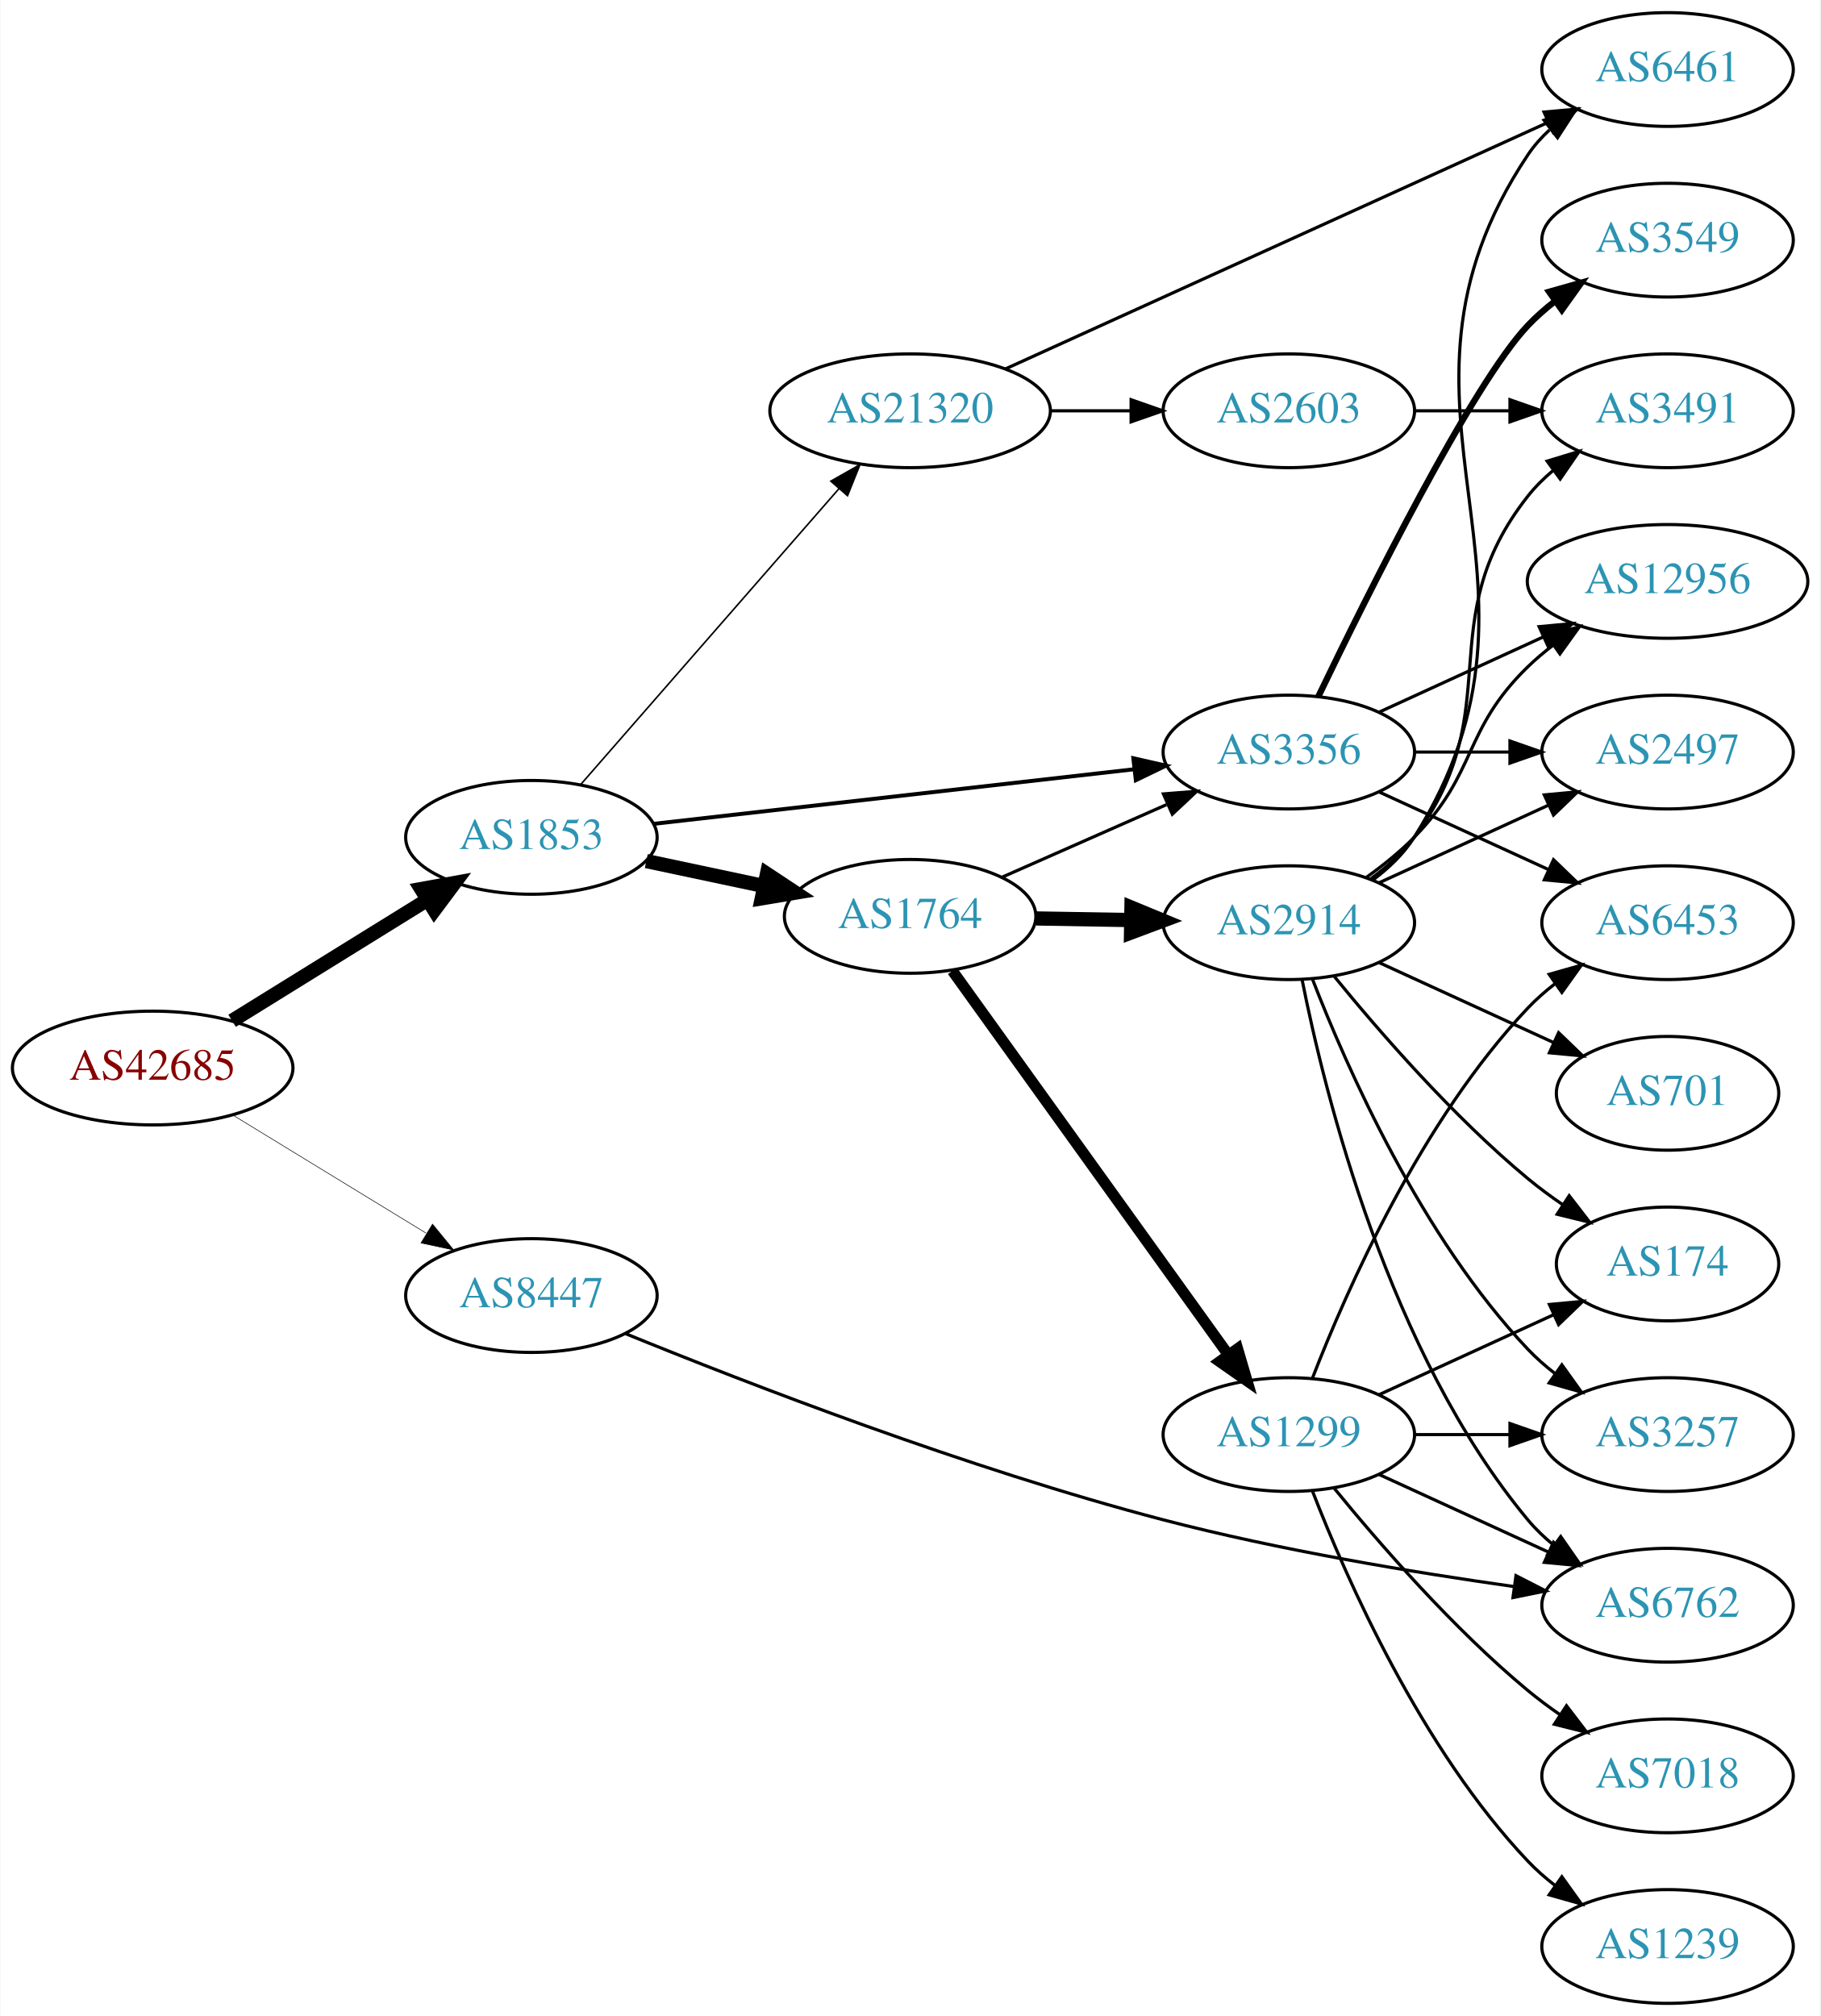
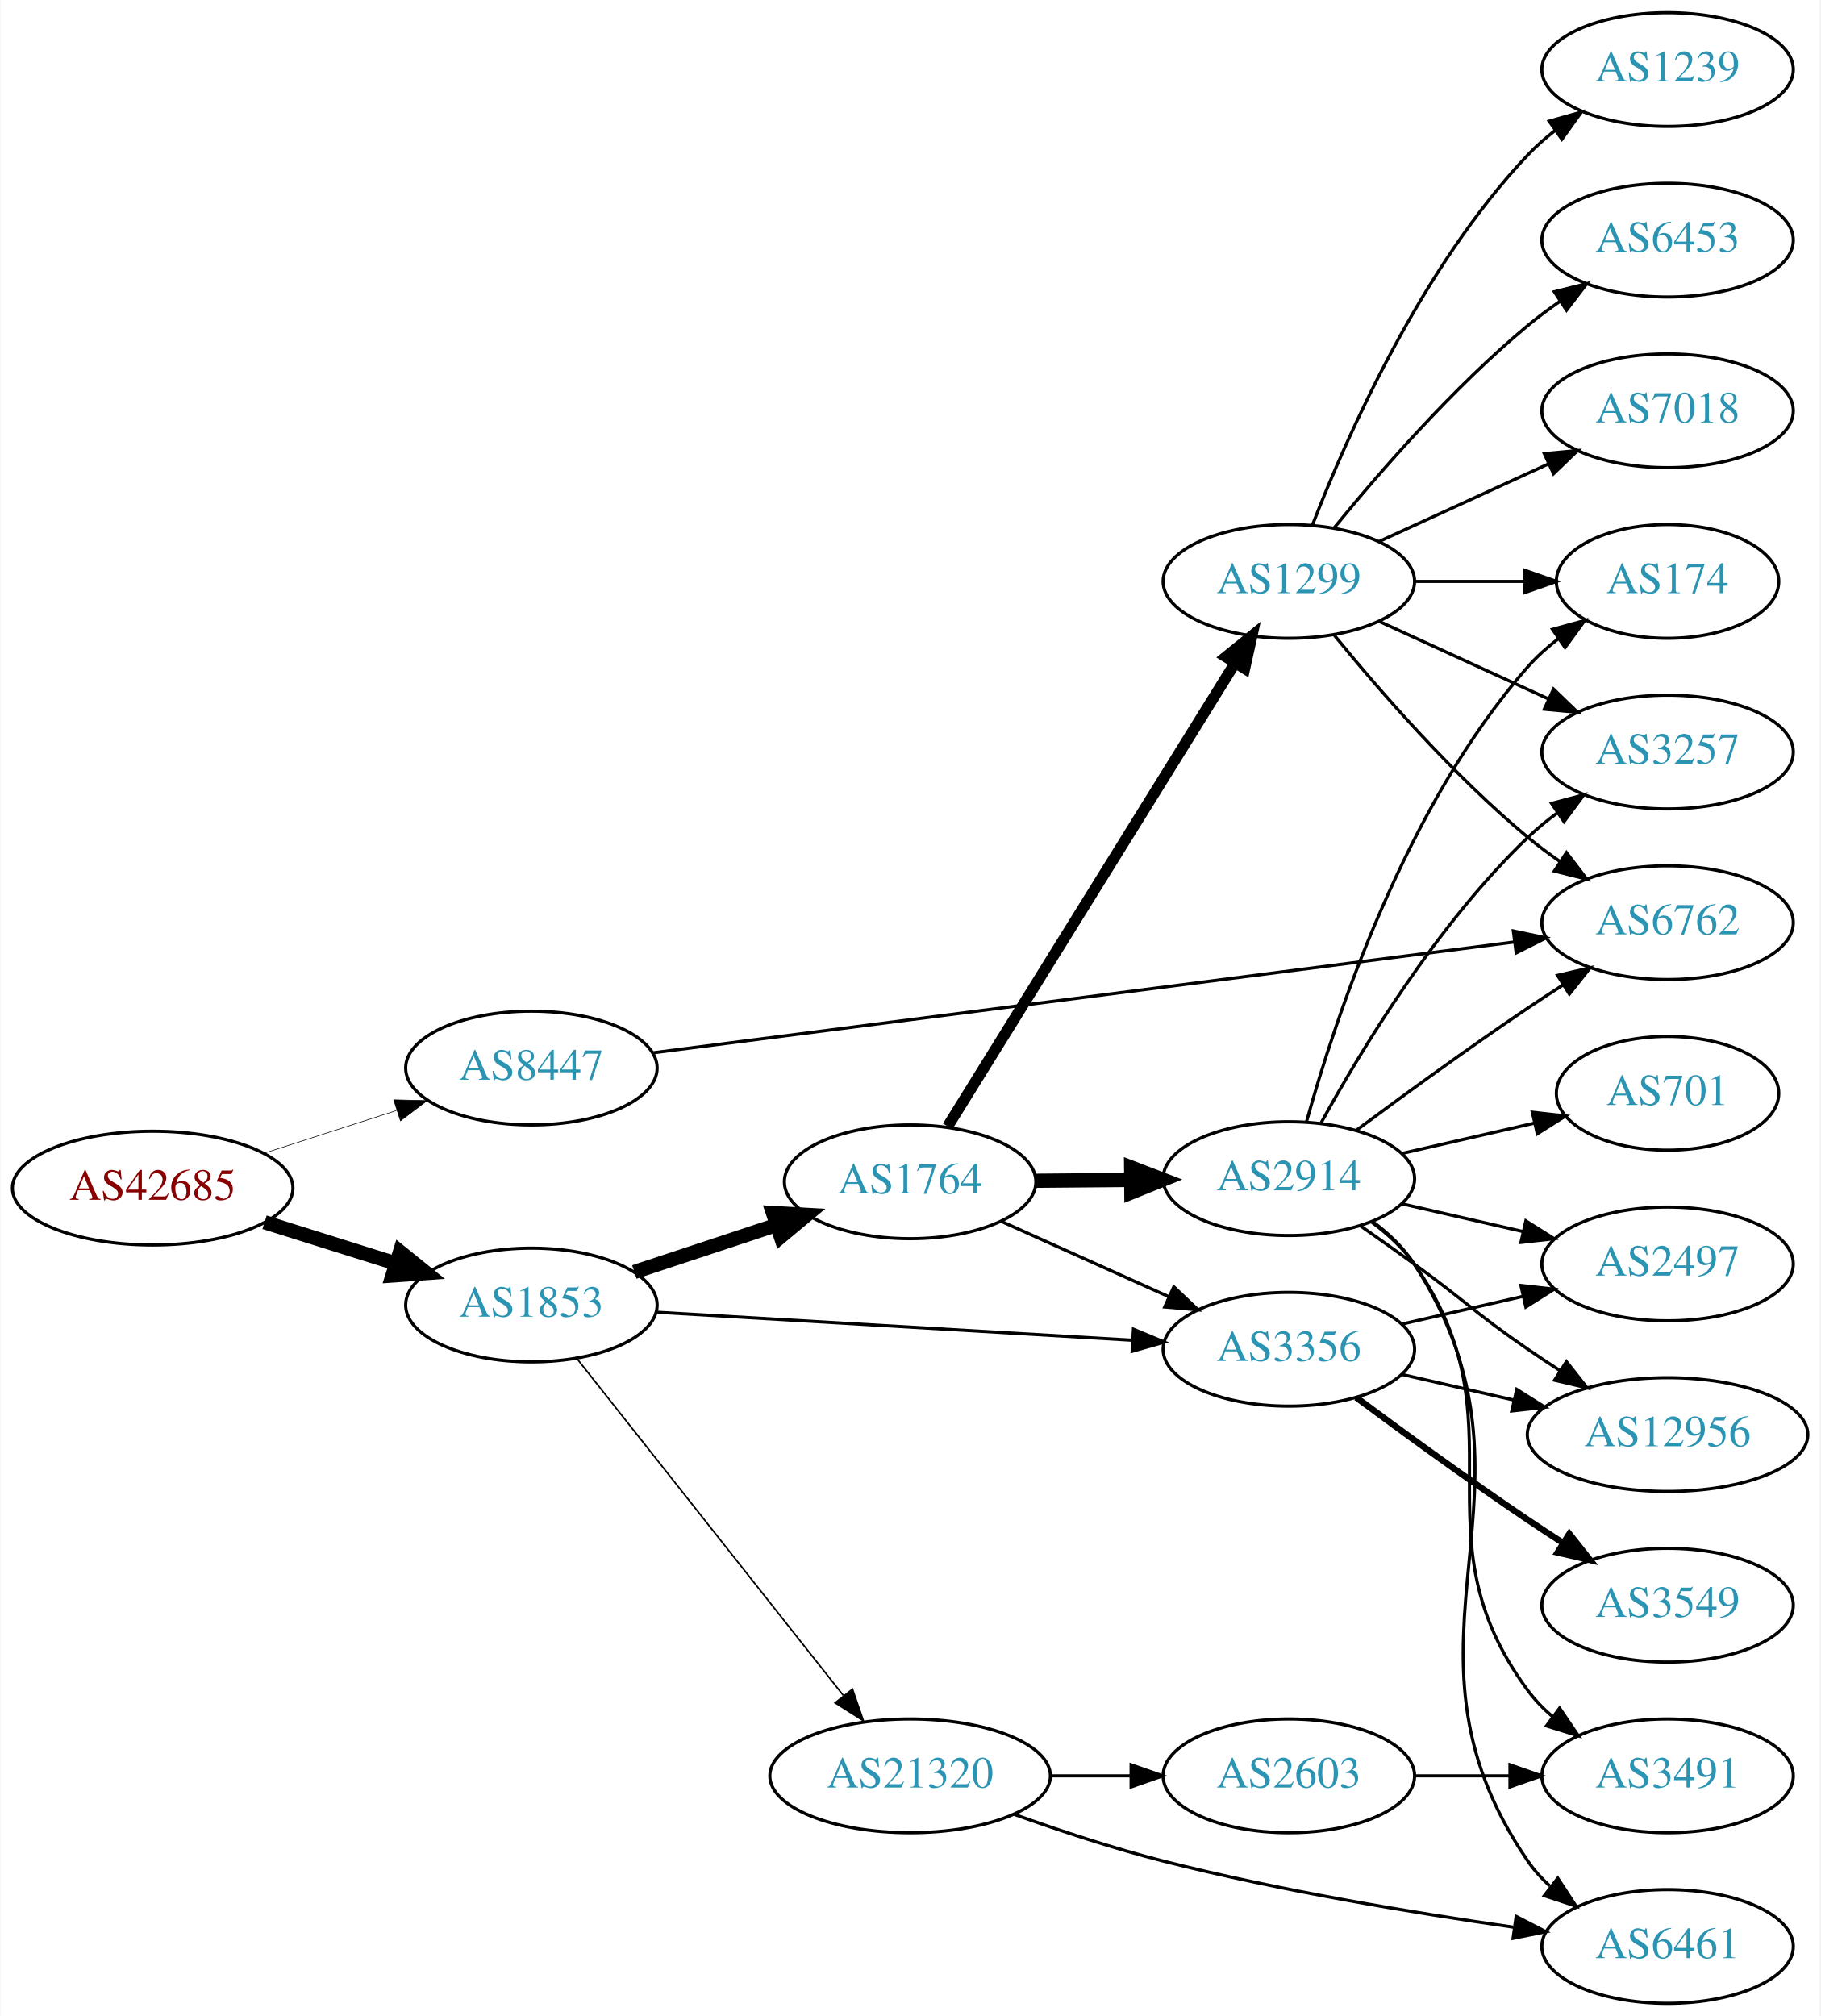
<svg xmlns="http://www.w3.org/2000/svg" xmlns:xlink="http://www.w3.org/1999/xlink" width="576pt" height="638pt" viewBox="0.00 0.00 575.76 638.00">
  <g id="graph0" class="graph" transform="scale(1 1) rotate(0) translate(4 634)">
    <polygon fill="white" stroke="none" points="-4,4 -4,-634 571.762,-634 571.762,4 -4,4" />
    <g id="node1" class="node">
      <g id="a_node1">
        <a xlink:href="/asn/42685" xlink:title="AS42685 ~ Bundeskanzleramt [AT]">
-           <ellipse fill="#ffffff" stroke="black" cx="44.196" cy="-296" rx="44.393" ry="18" />
-           <text text-anchor="middle" x="44.196" y="-292.3" font-family="Times,serif" font-size="14.00" fill="#880000">AS42685</text>
+           <ellipse fill="#ffffff" stroke="black" cx="44.196" cy="-258" rx="44.393" ry="18" />
+           <text text-anchor="middle" x="44.196" y="-254.3" font-family="Times,serif" font-size="14.00" fill="#880000">AS42685</text>
        </a>
      </g>
    </g>
    <g id="node2" class="node">
      <g id="a_node2">
        <a xlink:href="/asn/1853" xlink:title="AS1853 ~ ACOnet Backbone [AT]">
-           <ellipse fill="#ffffff" stroke="black" cx="164.039" cy="-369" rx="39.794" ry="18" />
-           <text text-anchor="middle" x="164.039" y="-365.3" font-family="Times,serif" font-size="14.00" fill="#2c94b3">AS1853</text>
+           <ellipse fill="#ffffff" stroke="black" cx="164.039" cy="-221" rx="39.794" ry="18" />
+           <text text-anchor="middle" x="164.039" y="-217.3" font-family="Times,serif" font-size="14.00" fill="#2c94b3">AS1853</text>
        </a>
      </g>
    </g>
    <g id="edge1" class="edge">
-       <path fill="none" stroke="black" stroke-width="4.5" d="M69.328,-310.949C87.196,-322.018 111.715,-337.206 131.191,-349.271" />
-       <polygon fill="black" stroke="black" stroke-width="4.5" points="129.168,-352.65 139.742,-354.569 133.315,-345.955 129.168,-352.65" />
+       <path fill="none" stroke="black" stroke-width="4.5" d="M79.598,-247.199C92.609,-243.114 107.56,-238.419 121.181,-234.142" />
+       <polygon fill="black" stroke="black" stroke-width="4.5" points="122.456,-237.869 130.817,-231.117 120.097,-230.356 122.456,-237.869" />
    </g>
    <g id="node3" class="node">
      <g id="a_node3">
        <a xlink:href="/asn/8447" xlink:title="AS8447 ~ A1 Telekom Austria AG [AT]">
-           <ellipse fill="#ffffff" stroke="black" cx="164.039" cy="-224" rx="39.794" ry="18" />
-           <text text-anchor="middle" x="164.039" y="-220.3" font-family="Times,serif" font-size="14.00" fill="#2c94b3">AS8447</text>
+           <ellipse fill="#ffffff" stroke="black" cx="164.039" cy="-296" rx="39.794" ry="18" />
+           <text text-anchor="middle" x="164.039" y="-292.3" font-family="Times,serif" font-size="14.00" fill="#2c94b3">AS8447</text>
        </a>
      </g>
    </g>
    <g id="edge2" class="edge">
-       <path fill="none" stroke="black" stroke-width="0.18" d="M69.613,-281.082C87.305,-270.272 111.406,-255.546 130.698,-243.76" />
-       <polygon fill="black" stroke="black" stroke-width="0.18" points="132.748,-246.608 139.457,-238.408 129.099,-240.635 132.748,-246.608" />
+       <path fill="none" stroke="black" stroke-width="0.188" d="M79.281,-268.991C92.409,-273.224 107.55,-278.107 121.318,-282.546" />
+       <polygon fill="black" stroke="black" stroke-width="0.188" points="120.46,-285.947 131.052,-285.685 122.608,-279.285 120.46,-285.947" />
    </g>
    <g id="node4" class="node">
      <g id="a_node4">
        <a xlink:href="/asn/1764" xlink:title="AS1764 ~ NEXTLAYER-AS [AT]">
-           <ellipse fill="#ffffff" stroke="black" cx="283.881" cy="-344" rx="39.794" ry="18" />
-           <text text-anchor="middle" x="283.881" y="-340.3" font-family="Times,serif" font-size="14.00" fill="#2c94b3">AS1764</text>
+           <ellipse fill="#ffffff" stroke="black" cx="283.881" cy="-260" rx="39.794" ry="18" />
+           <text text-anchor="middle" x="283.881" y="-256.3" font-family="Times,serif" font-size="14.00" fill="#2c94b3">AS1764</text>
        </a>
      </g>
    </g>
    <g id="edge3" class="edge">
-       <path fill="none" stroke="black" stroke-width="4.5" d="M200.395,-361.499C212.048,-359.027 225.172,-356.243 237.467,-353.634" />
-       <polygon fill="black" stroke="black" stroke-width="4.5" points="238.584,-357.423 247.549,-351.496 236.95,-349.719 238.584,-357.423" />
+       <path fill="none" stroke="black" stroke-width="4.5" d="M196.618,-231.451C210.356,-235.998 226.641,-241.387 241.341,-246.252" />
+       <polygon fill="black" stroke="black" stroke-width="4.5" points="240.484,-250.116 251.214,-249.52 242.958,-242.64 240.484,-250.116" />
    </g>
    <g id="node5" class="node">
      <g id="a_node5">
-         <a xlink:href="/asn/3356" xlink:title="AS3356 ~ Level 3 Parent, LLC [US]">
-           <ellipse fill="#ffffff" stroke="black" cx="403.724" cy="-396" rx="39.794" ry="18" />
-           <text text-anchor="middle" x="403.724" y="-392.3" font-family="Times,serif" font-size="14.00" fill="#2c94b3">AS3356</text>
+         <a xlink:href="/asn/21320" xlink:title="AS21320 ~ GEANT Vereniging [EU]">
+           <ellipse fill="#ffffff" stroke="black" cx="283.881" cy="-72" rx="44.393" ry="18" />
+           <text text-anchor="middle" x="283.881" y="-68.3" font-family="Times,serif" font-size="14.00" fill="#2c94b3">AS21320</text>
        </a>
      </g>
    </g>
    <g id="edge4" class="edge">
-       <path fill="none" stroke="black" stroke-width="1.25" d="M202.701,-373.278C243.869,-377.955 309.933,-385.459 354.775,-390.553" />
-       <polygon fill="black" stroke="black" stroke-width="1.25" points="354.514,-394.046 364.845,-391.697 355.304,-387.091 354.514,-394.046" />
+       <path fill="none" stroke="black" stroke-width="0.5" d="M178.328,-204.197C198.905,-178.179 238.615,-127.97 262.735,-97.473" />
+       <polygon fill="black" stroke="black" stroke-width="0.5" points="265.637,-99.445 269.095,-89.431 260.147,-95.103 265.637,-99.445" />
    </g>
    <g id="node6" class="node">
      <g id="a_node6">
-         <a xlink:href="/asn/21320" xlink:title="AS21320 ~ GEANT Vereniging [EU]">
-           <ellipse fill="#ffffff" stroke="black" cx="283.881" cy="-504" rx="44.393" ry="18" />
-           <text text-anchor="middle" x="283.881" y="-500.3" font-family="Times,serif" font-size="14.00" fill="#2c94b3">AS21320</text>
+         <a xlink:href="/asn/3356" xlink:title="AS3356 ~ Level 3 Parent, LLC [US]">
+           <ellipse fill="#ffffff" stroke="black" cx="403.724" cy="-207" rx="39.794" ry="18" />
+           <text text-anchor="middle" x="403.724" y="-203.3" font-family="Times,serif" font-size="14.00" fill="#2c94b3">AS3356</text>
        </a>
      </g>
    </g>
    <g id="edge5" class="edge">
-       <path fill="none" stroke="black" stroke-width="0.5" d="M179.725,-385.825C200.278,-409.37 237.753,-452.302 261.431,-479.426" />
-       <polygon fill="black" stroke="black" stroke-width="0.5" points="258.797,-481.731 268.01,-486.963 264.07,-477.128 258.797,-481.731" />
-     </g>
-     <g id="node13" class="node">
-       <g id="a_node13">
+       <path fill="none" stroke="black" d="M203.491,-218.735C244.569,-216.316 309.769,-212.475 354.314,-209.851" />
+       <polygon fill="black" stroke="black" points="354.55,-213.344 364.327,-209.262 354.138,-206.356 354.55,-213.344" />
+     </g>
+     <g id="node14" class="node">
+       <g id="a_node14">
        <a xlink:href="/asn/6762" xlink:title="AS6762 ~ TELECOM ITALIA SPARKLE S.p.A. [IT]">
-           <ellipse fill="#ffffff" stroke="black" cx="523.566" cy="-126" rx="39.794" ry="18" />
-           <text text-anchor="middle" x="523.566" y="-122.3" font-family="Times,serif" font-size="14.00" fill="#2c94b3">AS6762</text>
-         </a>
-       </g>
-     </g>
-     <g id="edge30" class="edge">
-       <path fill="none" stroke="black" d="M193.88,-211.917C232.159,-196.299 302.138,-169.192 364.077,-153 400.713,-143.423 443.028,-136.414 474.715,-131.941" />
-       <polygon fill="black" stroke="black" points="475.601,-135.352 485.03,-130.521 474.646,-128.417 475.601,-135.352" />
-     </g>
-     <g id="edge8" class="edge">
-       <path fill="none" stroke="black" d="M312.808,-356.323C328.398,-363.202 348.034,-371.867 364.976,-379.343" />
-       <polygon fill="black" stroke="black" points="364.027,-382.75 374.589,-383.585 366.853,-376.346 364.027,-382.75" />
+           <ellipse fill="#ffffff" stroke="black" cx="523.566" cy="-342" rx="39.794" ry="18" />
+           <text text-anchor="middle" x="523.566" y="-338.3" font-family="Times,serif" font-size="14.00" fill="#2c94b3">AS6762</text>
+         </a>
+       </g>
+     </g>
+     <g id="edge29" class="edge">
+       <path fill="none" stroke="black" d="M202.289,-300.793C267.663,-309.204 402.931,-326.607 474.977,-335.877" />
+       <polygon fill="black" stroke="black" points="474.767,-339.379 485.132,-337.184 475.66,-332.436 474.767,-339.379" />
+     </g>
+     <g id="edge7" class="edge">
+       <path fill="none" stroke="black" d="M312.808,-247.44C328.658,-240.311 348.691,-231.301 365.823,-223.596" />
+       <polygon fill="black" stroke="black" points="367.313,-226.764 374.997,-219.47 364.441,-220.38 367.313,-226.764" />
    </g>
    <g id="node7" class="node">
      <g id="a_node7">
        <a xlink:href="/asn/2914" xlink:title="AS2914 ~ NTT America, Inc. [US]">
-           <ellipse fill="#ffffff" stroke="black" cx="403.724" cy="-342" rx="39.794" ry="18" />
-           <text text-anchor="middle" x="403.724" y="-338.3" font-family="Times,serif" font-size="14.00" fill="#2c94b3">AS2914</text>
+           <ellipse fill="#ffffff" stroke="black" cx="403.724" cy="-261" rx="39.794" ry="18" />
+           <text text-anchor="middle" x="403.724" y="-257.3" font-family="Times,serif" font-size="14.00" fill="#2c94b3">AS2914</text>
        </a>
      </g>
    </g>
    <g id="edge6" class="edge">
-       <path fill="none" stroke="black" stroke-width="4.5" d="M323.794,-343.34C333.347,-343.177 343.697,-343.002 353.659,-342.833" />
-       <polygon fill="black" stroke="black" stroke-width="4.5" points="353.92,-346.766 363.852,-342.66 353.787,-338.893 353.92,-346.766" />
+       <path fill="none" stroke="black" stroke-width="4.5" d="M323.794,-260.33C333.347,-260.411 343.697,-260.499 353.659,-260.584" />
+       <polygon fill="black" stroke="black" stroke-width="4.5" points="353.819,-264.523 363.852,-260.67 353.886,-256.648 353.819,-264.523" />
    </g>
    <g id="node8" class="node">
      <g id="a_node8">
        <a xlink:href="/asn/1299" xlink:title="AS1299 ~ Telia Carrier [EU]">
-           <ellipse fill="#ffffff" stroke="black" cx="403.724" cy="-180" rx="39.794" ry="18" />
-           <text text-anchor="middle" x="403.724" y="-176.3" font-family="Times,serif" font-size="14.00" fill="#2c94b3">AS1299</text>
-         </a>
-       </g>
-     </g>
-     <g id="edge7" class="edge">
-       <path fill="none" stroke="black" stroke-width="3.5" d="M297.27,-326.759C318.1,-297.77 360.233,-239.134 384.463,-205.414" />
-       <polygon fill="black" stroke="black" stroke-width="3.5" points="387.508,-207.173 390.501,-197.01 381.824,-203.088 387.508,-207.173" />
+           <ellipse fill="#ffffff" stroke="black" cx="403.724" cy="-450" rx="39.794" ry="18" />
+           <text text-anchor="middle" x="403.724" y="-446.3" font-family="Times,serif" font-size="14.00" fill="#2c94b3">AS1299</text>
+         </a>
+       </g>
+     </g>
+     <g id="edge8" class="edge">
+       <path fill="none" stroke="black" stroke-width="3.5" d="M295.756,-277.534C316.592,-311.129 362.231,-384.713 386.614,-424.027" />
+       <polygon fill="black" stroke="black" stroke-width="3.5" points="383.8,-426.129 392.045,-432.783 389.749,-422.44 383.8,-426.129" />
+     </g>
+     <g id="node12" class="node">
+       <g id="a_node12">
+         <a xlink:href="/asn/6461" xlink:title="AS6461 ~ Zayo Bandwidth [US]">
+           <ellipse fill="#ffffff" stroke="black" cx="523.566" cy="-18" rx="39.794" ry="18" />
+           <text text-anchor="middle" x="523.566" y="-14.3" font-family="Times,serif" font-size="14.00" fill="#2c94b3">AS6461</text>
+         </a>
+       </g>
+     </g>
+     <g id="edge17" class="edge">
+       <path fill="none" stroke="black" d="M316.897,-59.782C331.178,-54.672 348.308,-49.004 364.077,-45 400.779,-35.681 443.091,-28.657 474.759,-24.112" />
+       <polygon fill="black" stroke="black" points="475.651,-27.521 485.068,-22.666 474.678,-20.589 475.651,-27.521" />
+     </g>
+     <g id="node17" class="node">
+       <g id="a_node17">
+         <a xlink:href="/asn/2603" xlink:title="AS2603 ~ NORDUnet [NO]">
+           <ellipse fill="#ffffff" stroke="black" cx="403.724" cy="-72" rx="39.794" ry="18" />
+           <text text-anchor="middle" x="403.724" y="-68.3" font-family="Times,serif" font-size="14.00" fill="#2c94b3">AS2603</text>
+         </a>
+       </g>
+     </g>
+     <g id="edge18" class="edge">
+       <path fill="none" stroke="black" d="M328.092,-72C336.405,-72 345.168,-72 353.65,-72" />
+       <polygon fill="black" stroke="black" points="353.809,-75.5 363.809,-72 353.809,-68.5 353.809,-75.5" />
    </g>
    <g id="node9" class="node">
      <g id="a_node9">
-         <a xlink:href="/asn/6453" xlink:title="AS6453 ~ TATA COMMUNICATIONS (AMERICA) INC [US]">
-           <ellipse fill="#ffffff" stroke="black" cx="523.566" cy="-342" rx="39.794" ry="18" />
-           <text text-anchor="middle" x="523.566" y="-338.3" font-family="Times,serif" font-size="14.00" fill="#2c94b3">AS6453</text>
-         </a>
-       </g>
+         <a xlink:href="/asn/2497" xlink:title="AS2497 ~ Internet Initiative Japan Inc. [JP]">
+           <ellipse fill="#ffffff" stroke="black" cx="523.566" cy="-234" rx="39.794" ry="18" />
+           <text text-anchor="middle" x="523.566" y="-230.3" font-family="Times,serif" font-size="14.00" fill="#2c94b3">AS2497</text>
+         </a>
+       </g>
+     </g>
+     <g id="edge20" class="edge">
+       <path fill="none" stroke="black" d="M439.443,-214.955C451.443,-217.704 465.064,-220.825 477.756,-223.733" />
+       <polygon fill="black" stroke="black" points="477.159,-227.187 487.688,-226.009 478.722,-220.364 477.159,-227.187" />
+     </g>
+     <g id="node13" class="node">
+       <g id="a_node13">
+         <a xlink:href="/asn/12956" xlink:title="AS12956 ~ TELXIUS [ES]">
+           <ellipse fill="#ffffff" stroke="black" cx="523.566" cy="-180" rx="44.393" ry="18" />
+           <text text-anchor="middle" x="523.566" y="-176.3" font-family="Times,serif" font-size="14.00" fill="#2c94b3">AS12956</text>
+         </a>
+       </g>
+     </g>
+     <g id="edge21" class="edge">
+       <path fill="none" stroke="black" d="M439.443,-199.045C450.582,-196.493 463.117,-193.621 475.01,-190.896" />
+       <polygon fill="black" stroke="black" points="475.838,-194.297 484.804,-188.652 474.275,-187.474 475.838,-194.297" />
+     </g>
+     <g id="node18" class="node">
+       <g id="a_node18">
+         <a xlink:href="/asn/3549" xlink:title="AS3549 ~ Level 3 Parent, LLC [US]">
+           <ellipse fill="#ffffff" stroke="black" cx="523.566" cy="-126" rx="39.794" ry="18" />
+           <text text-anchor="middle" x="523.566" y="-122.3" font-family="Times,serif" font-size="14.00" fill="#2c94b3">AS3549</text>
+         </a>
+       </g>
+     </g>
+     <g id="edge19" class="edge">
+       <path fill="none" stroke="black" stroke-width="2" d="M425.054,-191.723C439.916,-180.696 460.661,-165.593 479.37,-153 482.919,-150.611 486.67,-148.161 490.418,-145.758" />
+       <polygon fill="black" stroke="black" stroke-width="2" points="492.486,-148.591 499.067,-140.288 488.744,-142.675 492.486,-148.591" />
    </g>
    <g id="edge9" class="edge">
-       <path fill="none" stroke="black" d="M432.353,-383.339C448.31,-376.027 468.58,-366.739 485.863,-358.819" />
-       <polygon fill="black" stroke="black" points="487.478,-361.929 495.111,-354.581 484.562,-355.565 487.478,-361.929" />
+       <path fill="none" stroke="black" d="M439.443,-253.045C451.443,-250.296 465.064,-247.175 477.756,-244.267" />
+       <polygon fill="black" stroke="black" points="478.722,-247.636 487.688,-241.991 477.159,-240.813 478.722,-247.636" />
    </g>
    <g id="node10" class="node">
      <g id="a_node10">
-         <a xlink:href="/asn/3549" xlink:title="AS3549 ~ Level 3 Parent, LLC [US]">
-           <ellipse fill="#ffffff" stroke="black" cx="523.566" cy="-558" rx="39.794" ry="18" />
-           <text text-anchor="middle" x="523.566" y="-554.3" font-family="Times,serif" font-size="14.00" fill="#2c94b3">AS3549</text>
+         <a xlink:href="/asn/174" xlink:title="AS174 ~ Cogent Communications [US]">
+           <ellipse fill="#ffffff" stroke="black" cx="523.566" cy="-450" rx="35.194" ry="18" />
+           <text text-anchor="middle" x="523.566" y="-446.3" font-family="Times,serif" font-size="14.00" fill="#2c94b3">AS174</text>
        </a>
      </g>
    </g>
    <g id="edge10" class="edge">
-       <path fill="none" stroke="black" stroke-width="2" d="M413.071,-413.595C428.538,-445.732 461.683,-512.34 479.37,-531 481.956,-533.728 484.874,-536.294 487.942,-538.677" />
-       <polygon fill="black" stroke="black" stroke-width="2" points="486.096,-541.658 496.29,-544.543 490.12,-535.93 486.096,-541.658" />
+       <path fill="none" stroke="black" d="M409.297,-278.946C418.202,-310.995 440.487,-378.842 479.37,-423 482.198,-426.211 485.499,-429.172 488.994,-431.864" />
+       <polygon fill="black" stroke="black" points="487.151,-434.845 497.369,-437.645 491.128,-429.084 487.151,-434.845" />
    </g>
    <g id="node11" class="node">
      <g id="a_node11">
-         <a xlink:href="/asn/12956" xlink:title="AS12956 ~ TELXIUS [ES]">
-           <ellipse fill="#ffffff" stroke="black" cx="523.566" cy="-450" rx="44.393" ry="18" />
-           <text text-anchor="middle" x="523.566" y="-446.3" font-family="Times,serif" font-size="14.00" fill="#2c94b3">AS12956</text>
+         <a xlink:href="/asn/3491" xlink:title="AS3491 ~ PCCW Global, Inc. [US]">
+           <ellipse fill="#ffffff" stroke="black" cx="523.566" cy="-72" rx="39.794" ry="18" />
+           <text text-anchor="middle" x="523.566" y="-68.3" font-family="Times,serif" font-size="14.00" fill="#2c94b3">AS3491</text>
        </a>
      </g>
    </g>
    <g id="edge11" class="edge">
-       <path fill="none" stroke="black" d="M432.353,-408.661C447.85,-415.762 467.417,-424.728 484.364,-432.494" />
-       <polygon fill="black" stroke="black" points="482.917,-435.681 493.466,-436.665 485.833,-429.317 482.917,-435.681" />
-     </g>
-     <g id="node12" class="node">
-       <g id="a_node12">
-         <a xlink:href="/asn/2497" xlink:title="AS2497 ~ Internet Initiative Japan Inc. [JP]">
-           <ellipse fill="#ffffff" stroke="black" cx="523.566" cy="-396" rx="39.794" ry="18" />
-           <text text-anchor="middle" x="523.566" y="-392.3" font-family="Times,serif" font-size="14.00" fill="#2c94b3">AS2497</text>
-         </a>
-       </g>
+       <path fill="none" stroke="black" d="M429.883,-247.284C434.947,-243.545 439.803,-239.096 443.37,-234 478.984,-183.131 442.467,-148.941 479.37,-99 481.604,-95.977 484.287,-93.214 487.207,-90.707" />
+       <polygon fill="black" stroke="black" points="489.402,-93.437 495.351,-84.669 485.233,-87.814 489.402,-93.437" />
    </g>
    <g id="edge12" class="edge">
-       <path fill="none" stroke="black" d="M443.636,-396C453.19,-396 463.539,-396 473.502,-396" />
-       <polygon fill="black" stroke="black" points="473.695,-399.5 483.695,-396 473.694,-392.5 473.695,-399.5" />
-     </g>
-     <g id="node19" class="node">
-       <g id="a_node19">
-         <a xlink:href="/asn/6461" xlink:title="AS6461 ~ Zayo Bandwidth [US]">
-           <ellipse fill="#ffffff" stroke="black" cx="523.566" cy="-612" rx="39.794" ry="18" />
-           <text text-anchor="middle" x="523.566" y="-608.3" font-family="Times,serif" font-size="14.00" fill="#2c94b3">AS6461</text>
-         </a>
-       </g>
-     </g>
-     <g id="edge27" class="edge">
-       <path fill="none" stroke="black" d="M314.026,-517.243C357.284,-536.899 438.448,-573.778 485.753,-595.273" />
-       <polygon fill="black" stroke="black" points="484.473,-598.535 495.025,-599.486 487.369,-592.162 484.473,-598.535" />
-     </g>
-     <g id="node21" class="node">
-       <g id="a_node21">
-         <a xlink:href="/asn/2603" xlink:title="AS2603 ~ NORDUnet [NO]">
-           <ellipse fill="#ffffff" stroke="black" cx="403.724" cy="-504" rx="39.794" ry="18" />
-           <text text-anchor="middle" x="403.724" y="-500.3" font-family="Times,serif" font-size="14.00" fill="#2c94b3">AS2603</text>
-         </a>
-       </g>
-     </g>
-     <g id="edge28" class="edge">
-       <path fill="none" stroke="black" d="M328.092,-504C336.405,-504 345.168,-504 353.65,-504" />
-       <polygon fill="black" stroke="black" points="353.809,-507.5 363.809,-504 353.809,-500.5 353.809,-507.5" />
-     </g>
-     <g id="edge23" class="edge">
-       <path fill="none" stroke="black" d="M428.318,-356.389C433.574,-360.148 438.906,-364.437 443.37,-369 463.543,-389.617 458.677,-402.906 479.37,-423 481.857,-425.414 484.594,-427.722 487.447,-429.9" />
-       <polygon fill="black" stroke="black" points="485.485,-432.798 495.683,-435.671 489.502,-427.066 485.485,-432.798" />
-     </g>
-     <g id="edge19" class="edge">
-       <path fill="none" stroke="black" d="M432.353,-354.661C448.31,-361.973 468.58,-371.261 485.863,-379.181" />
-       <polygon fill="black" stroke="black" points="484.562,-382.435 495.111,-383.419 487.478,-376.071 484.562,-382.435" />
-     </g>
-     <g id="edge25" class="edge">
-       <path fill="none" stroke="black" d="M407.922,-323.927C415.086,-287.859 435.36,-205.875 479.37,-153 481.775,-150.111 484.571,-147.437 487.564,-144.987" />
-       <polygon fill="black" stroke="black" points="489.754,-147.723 495.807,-139.027 485.652,-142.05 489.754,-147.723" />
+       <path fill="none" stroke="black" d="M430.16,-247.47C435.21,-243.722 439.989,-239.221 443.37,-234 489.845,-162.222 431.074,-115.566 479.37,-45 481.318,-42.154 483.675,-39.548 486.271,-37.176" />
+       <polygon fill="black" stroke="black" points="488.823,-39.628 494.608,-30.752 484.55,-34.083 488.823,-39.628" />
+     </g>
+     <g id="edge13" class="edge">
+       <path fill="none" stroke="black" d="M426.481,-245.991C432.015,-242.121 437.934,-237.936 443.37,-234 459.57,-222.271 462.876,-218.311 479.37,-207 482.641,-204.757 486.091,-202.472 489.558,-200.227" />
+       <polygon fill="black" stroke="black" points="491.559,-203.102 498.116,-194.78 487.8,-197.197 491.559,-203.102" />
+     </g>
+     <g id="edge14" class="edge">
+       <path fill="none" stroke="black" d="M425.054,-276.277C439.916,-287.304 460.661,-302.407 479.37,-315 482.919,-317.389 486.67,-319.839 490.418,-322.242" />
+       <polygon fill="black" stroke="black" points="488.744,-325.325 499.067,-327.712 492.486,-319.409 488.744,-325.325" />
    </g>
    <g id="node15" class="node">
      <g id="a_node15">
-         <a xlink:href="/asn/174" xlink:title="AS174 ~ Cogent Communications [US]">
-           <ellipse fill="#ffffff" stroke="black" cx="523.566" cy="-234" rx="35.194" ry="18" />
-           <text text-anchor="middle" x="523.566" y="-230.3" font-family="Times,serif" font-size="14.00" fill="#2c94b3">AS174</text>
-         </a>
-       </g>
-     </g>
-     <g id="edge22" class="edge">
-       <path fill="none" stroke="black" d="M418.143,-324.935C432.257,-307.625 455.672,-280.655 479.37,-261 482.833,-258.128 486.626,-255.331 490.48,-252.692" />
-       <polygon fill="black" stroke="black" points="492.442,-255.592 498.913,-247.203 488.623,-249.725 492.442,-255.592" />
-     </g>
-     <g id="node17" class="node">
-       <g id="a_node17">
-         <a xlink:href="/asn/3257" xlink:title="AS3257 ~ GTT [DE]">
-           <ellipse fill="#ffffff" stroke="black" cx="523.566" cy="-180" rx="39.794" ry="18" />
-           <text text-anchor="middle" x="523.566" y="-176.3" font-family="Times,serif" font-size="14.00" fill="#2c94b3">AS3257</text>
-         </a>
-       </g>
-     </g>
-     <g id="edge24" class="edge">
-       <path fill="none" stroke="black" d="M411.247,-324.006C421.997,-296.272 445.655,-242.571 479.37,-207 481.956,-204.272 484.874,-201.706 487.942,-199.323" />
-       <polygon fill="black" stroke="black" points="490.12,-202.07 496.29,-193.457 486.096,-196.342 490.12,-202.07" />
-     </g>
-     <g id="node18" class="node">
-       <g id="a_node18">
        <a xlink:href="/asn/701" xlink:title="AS701 ~ UUNET [US]">
          <ellipse fill="#ffffff" stroke="black" cx="523.566" cy="-288" rx="35.194" ry="18" />
          <text text-anchor="middle" x="523.566" y="-284.3" font-family="Times,serif" font-size="14.00" fill="#2c94b3">AS701</text>
        </a>
      </g>
    </g>
-     <g id="edge20" class="edge">
-       <path fill="none" stroke="black" d="M432.353,-329.339C448.769,-321.817 469.75,-312.202 487.347,-304.139" />
-       <polygon fill="black" stroke="black" points="489.092,-307.189 496.725,-299.842 486.176,-300.826 489.092,-307.189" />
-     </g>
-     <g id="edge21" class="edge">
-       <path fill="none" stroke="black" d="M430.25,-355.472C435.295,-359.223 440.05,-363.74 443.37,-369 495.32,-451.3 425.332,-504.056 479.37,-585 481.285,-587.869 483.619,-590.49 486.2,-592.872" />
-       <polygon fill="black" stroke="black" points="484.464,-595.954 494.512,-599.313 488.751,-590.421 484.464,-595.954" />
+     <g id="edge15" class="edge">
+       <path fill="none" stroke="black" d="M439.443,-268.955C452.536,-271.955 467.558,-275.396 481.199,-278.522" />
+       <polygon fill="black" stroke="black" points="480.777,-282.016 491.306,-280.838 482.34,-275.193 480.777,-282.016" />
+     </g>
+     <g id="node16" class="node">
+       <g id="a_node16">
+         <a xlink:href="/asn/3257" xlink:title="AS3257 ~ GTT [DE]">
+           <ellipse fill="#ffffff" stroke="black" cx="523.566" cy="-396" rx="39.794" ry="18" />
+           <text text-anchor="middle" x="523.566" y="-392.3" font-family="Times,serif" font-size="14.00" fill="#2c94b3">AS3257</text>
+         </a>
+       </g>
+     </g>
+     <g id="edge16" class="edge">
+       <path fill="none" stroke="black" d="M413.965,-278.713C426.51,-301.561 450.687,-341.611 479.37,-369 482.238,-371.739 485.427,-374.347 488.736,-376.785" />
+       <polygon fill="black" stroke="black" points="486.86,-379.742 497.096,-382.477 490.8,-373.956 486.86,-379.742" />
+     </g>
+     <g id="edge22" class="edge">
+       <path fill="none" stroke="black" d="M443.636,-450C454.723,-450 466.883,-450 478.265,-450" />
+       <polygon fill="black" stroke="black" points="478.447,-453.5 488.447,-450 478.447,-446.5 478.447,-453.5" />
+     </g>
+     <g id="edge27" class="edge">
+       <path fill="none" stroke="black" d="M418.143,-432.935C432.257,-415.625 455.672,-388.655 479.37,-369 482.587,-366.332 486.087,-363.73 489.658,-361.259" />
+       <polygon fill="black" stroke="black" points="491.581,-364.183 498.014,-355.764 487.735,-358.334 491.581,-364.183" />
+     </g>
+     <g id="edge23" class="edge">
+       <path fill="none" stroke="black" d="M432.353,-437.339C448.31,-430.027 468.58,-420.739 485.863,-412.819" />
+       <polygon fill="black" stroke="black" points="487.478,-415.929 495.111,-408.581 484.562,-409.565 487.478,-415.929" />
+     </g>
+     <g id="node19" class="node">
+       <g id="a_node19">
+         <a xlink:href="/asn/7018" xlink:title="AS7018 ~ AT&amp;T Services, Inc. [US]">
+           <ellipse fill="#ffffff" stroke="black" cx="523.566" cy="-504" rx="39.794" ry="18" />
+           <text text-anchor="middle" x="523.566" y="-500.3" font-family="Times,serif" font-size="14.00" fill="#2c94b3">AS7018</text>
+         </a>
+       </g>
+     </g>
+     <g id="edge24" class="edge">
+       <path fill="none" stroke="black" d="M432.353,-462.661C448.31,-469.973 468.58,-479.261 485.863,-487.181" />
+       <polygon fill="black" stroke="black" points="484.562,-490.435 495.111,-491.419 487.478,-484.071 484.562,-490.435" />
    </g>
    <g id="node20" class="node">
      <g id="a_node20">
-         <a xlink:href="/asn/3491" xlink:title="AS3491 ~ PCCW Global, Inc. [US]">
-           <ellipse fill="#ffffff" stroke="black" cx="523.566" cy="-504" rx="39.794" ry="18" />
-           <text text-anchor="middle" x="523.566" y="-500.3" font-family="Times,serif" font-size="14.00" fill="#2c94b3">AS3491</text>
+         <a xlink:href="/asn/1239" xlink:title="AS1239 ~ Sprint [US]">
+           <ellipse fill="#ffffff" stroke="black" cx="523.566" cy="-612" rx="39.794" ry="18" />
+           <text text-anchor="middle" x="523.566" y="-608.3" font-family="Times,serif" font-size="14.00" fill="#2c94b3">AS1239</text>
+         </a>
+       </g>
+     </g>
+     <g id="edge25" class="edge">
+       <path fill="none" stroke="black" d="M411.247,-467.994C421.997,-495.728 445.655,-549.429 479.37,-585 481.956,-587.728 484.874,-590.294 487.942,-592.677" />
+       <polygon fill="black" stroke="black" points="486.096,-595.658 496.29,-598.543 490.12,-589.93 486.096,-595.658" />
+     </g>
+     <g id="node21" class="node">
+       <g id="a_node21">
+         <a xlink:href="/asn/6453" xlink:title="AS6453 ~ TATA COMMUNICATIONS (AMERICA) INC [US]">
+           <ellipse fill="#ffffff" stroke="black" cx="523.566" cy="-558" rx="39.794" ry="18" />
+           <text text-anchor="middle" x="523.566" y="-554.3" font-family="Times,serif" font-size="14.00" fill="#2c94b3">AS6453</text>
        </a>
      </g>
    </g>
    <g id="edge26" class="edge">
-       <path fill="none" stroke="black" d="M429.655,-355.882C434.731,-359.611 439.649,-364.016 443.37,-369 473.642,-409.542 448.072,-437.246 479.37,-477 481.695,-479.953 484.439,-482.67 487.398,-485.147" />
-       <polygon fill="black" stroke="black" points="485.457,-488.064 495.595,-491.145 489.591,-482.415 485.457,-488.064" />
-     </g>
-     <g id="edge13" class="edge">
-       <path fill="none" stroke="black" d="M411.247,-197.994C421.997,-225.728 445.655,-279.429 479.37,-315 481.956,-317.728 484.874,-320.294 487.942,-322.677" />
-       <polygon fill="black" stroke="black" points="486.096,-325.658 496.29,-328.543 490.12,-319.93 486.096,-325.658" />
-     </g>
-     <g id="edge14" class="edge">
-       <path fill="none" stroke="black" d="M432.353,-167.339C448.31,-160.027 468.58,-150.739 485.863,-142.819" />
-       <polygon fill="black" stroke="black" points="487.478,-145.929 495.111,-138.581 484.562,-139.565 487.478,-145.929" />
-     </g>
-     <g id="node14" class="node">
-       <g id="a_node14">
-         <a xlink:href="/asn/7018" xlink:title="AS7018 ~ AT&amp;T Services, Inc. [US]">
-           <ellipse fill="#ffffff" stroke="black" cx="523.566" cy="-72" rx="39.794" ry="18" />
-           <text text-anchor="middle" x="523.566" y="-68.3" font-family="Times,serif" font-size="14.00" fill="#2c94b3">AS7018</text>
-         </a>
-       </g>
-     </g>
-     <g id="edge15" class="edge">
-       <path fill="none" stroke="black" d="M418.143,-162.935C432.257,-145.625 455.672,-118.655 479.37,-99 482.587,-96.332 486.087,-93.73 489.658,-91.259" />
-       <polygon fill="black" stroke="black" points="491.581,-94.183 498.014,-85.764 487.735,-88.334 491.581,-94.183" />
-     </g>
-     <g id="edge16" class="edge">
-       <path fill="none" stroke="black" d="M432.353,-192.661C448.769,-200.183 469.75,-209.798 487.347,-217.861" />
-       <polygon fill="black" stroke="black" points="486.176,-221.174 496.725,-222.158 489.092,-214.811 486.176,-221.174" />
-     </g>
-     <g id="node16" class="node">
-       <g id="a_node16">
-         <a xlink:href="/asn/1239" xlink:title="AS1239 ~ Sprint [US]">
-           <ellipse fill="#ffffff" stroke="black" cx="523.566" cy="-18" rx="39.794" ry="18" />
-           <text text-anchor="middle" x="523.566" y="-14.3" font-family="Times,serif" font-size="14.00" fill="#2c94b3">AS1239</text>
-         </a>
-       </g>
-     </g>
-     <g id="edge17" class="edge">
-       <path fill="none" stroke="black" d="M411.247,-162.006C421.997,-134.272 445.655,-80.571 479.37,-45 481.956,-42.272 484.874,-39.706 487.942,-37.323" />
-       <polygon fill="black" stroke="black" points="490.12,-40.069 496.29,-31.457 486.096,-34.342 490.12,-40.069" />
-     </g>
-     <g id="edge18" class="edge">
-       <path fill="none" stroke="black" d="M443.636,-180C453.19,-180 463.539,-180 473.502,-180" />
-       <polygon fill="black" stroke="black" points="473.695,-183.5 483.695,-180 473.694,-176.5 473.695,-183.5" />
-     </g>
-     <g id="edge29" class="edge">
-       <path fill="none" stroke="black" d="M443.636,-504C453.19,-504 463.539,-504 473.502,-504" />
-       <polygon fill="black" stroke="black" points="473.695,-507.5 483.695,-504 473.694,-500.5 473.695,-507.5" />
+       <path fill="none" stroke="black" d="M418.143,-467.065C432.257,-484.375 455.672,-511.345 479.37,-531 482.587,-533.668 486.087,-536.27 489.658,-538.741" />
+       <polygon fill="black" stroke="black" points="487.735,-541.666 498.014,-544.236 491.581,-535.817 487.735,-541.666" />
+     </g>
+     <g id="edge28" class="edge">
+       <path fill="none" stroke="black" d="M443.636,-72C453.19,-72 463.539,-72 473.502,-72" />
+       <polygon fill="black" stroke="black" points="473.695,-75.5 483.695,-72 473.694,-68.5 473.695,-75.5" />
    </g>
  </g>
</svg>
